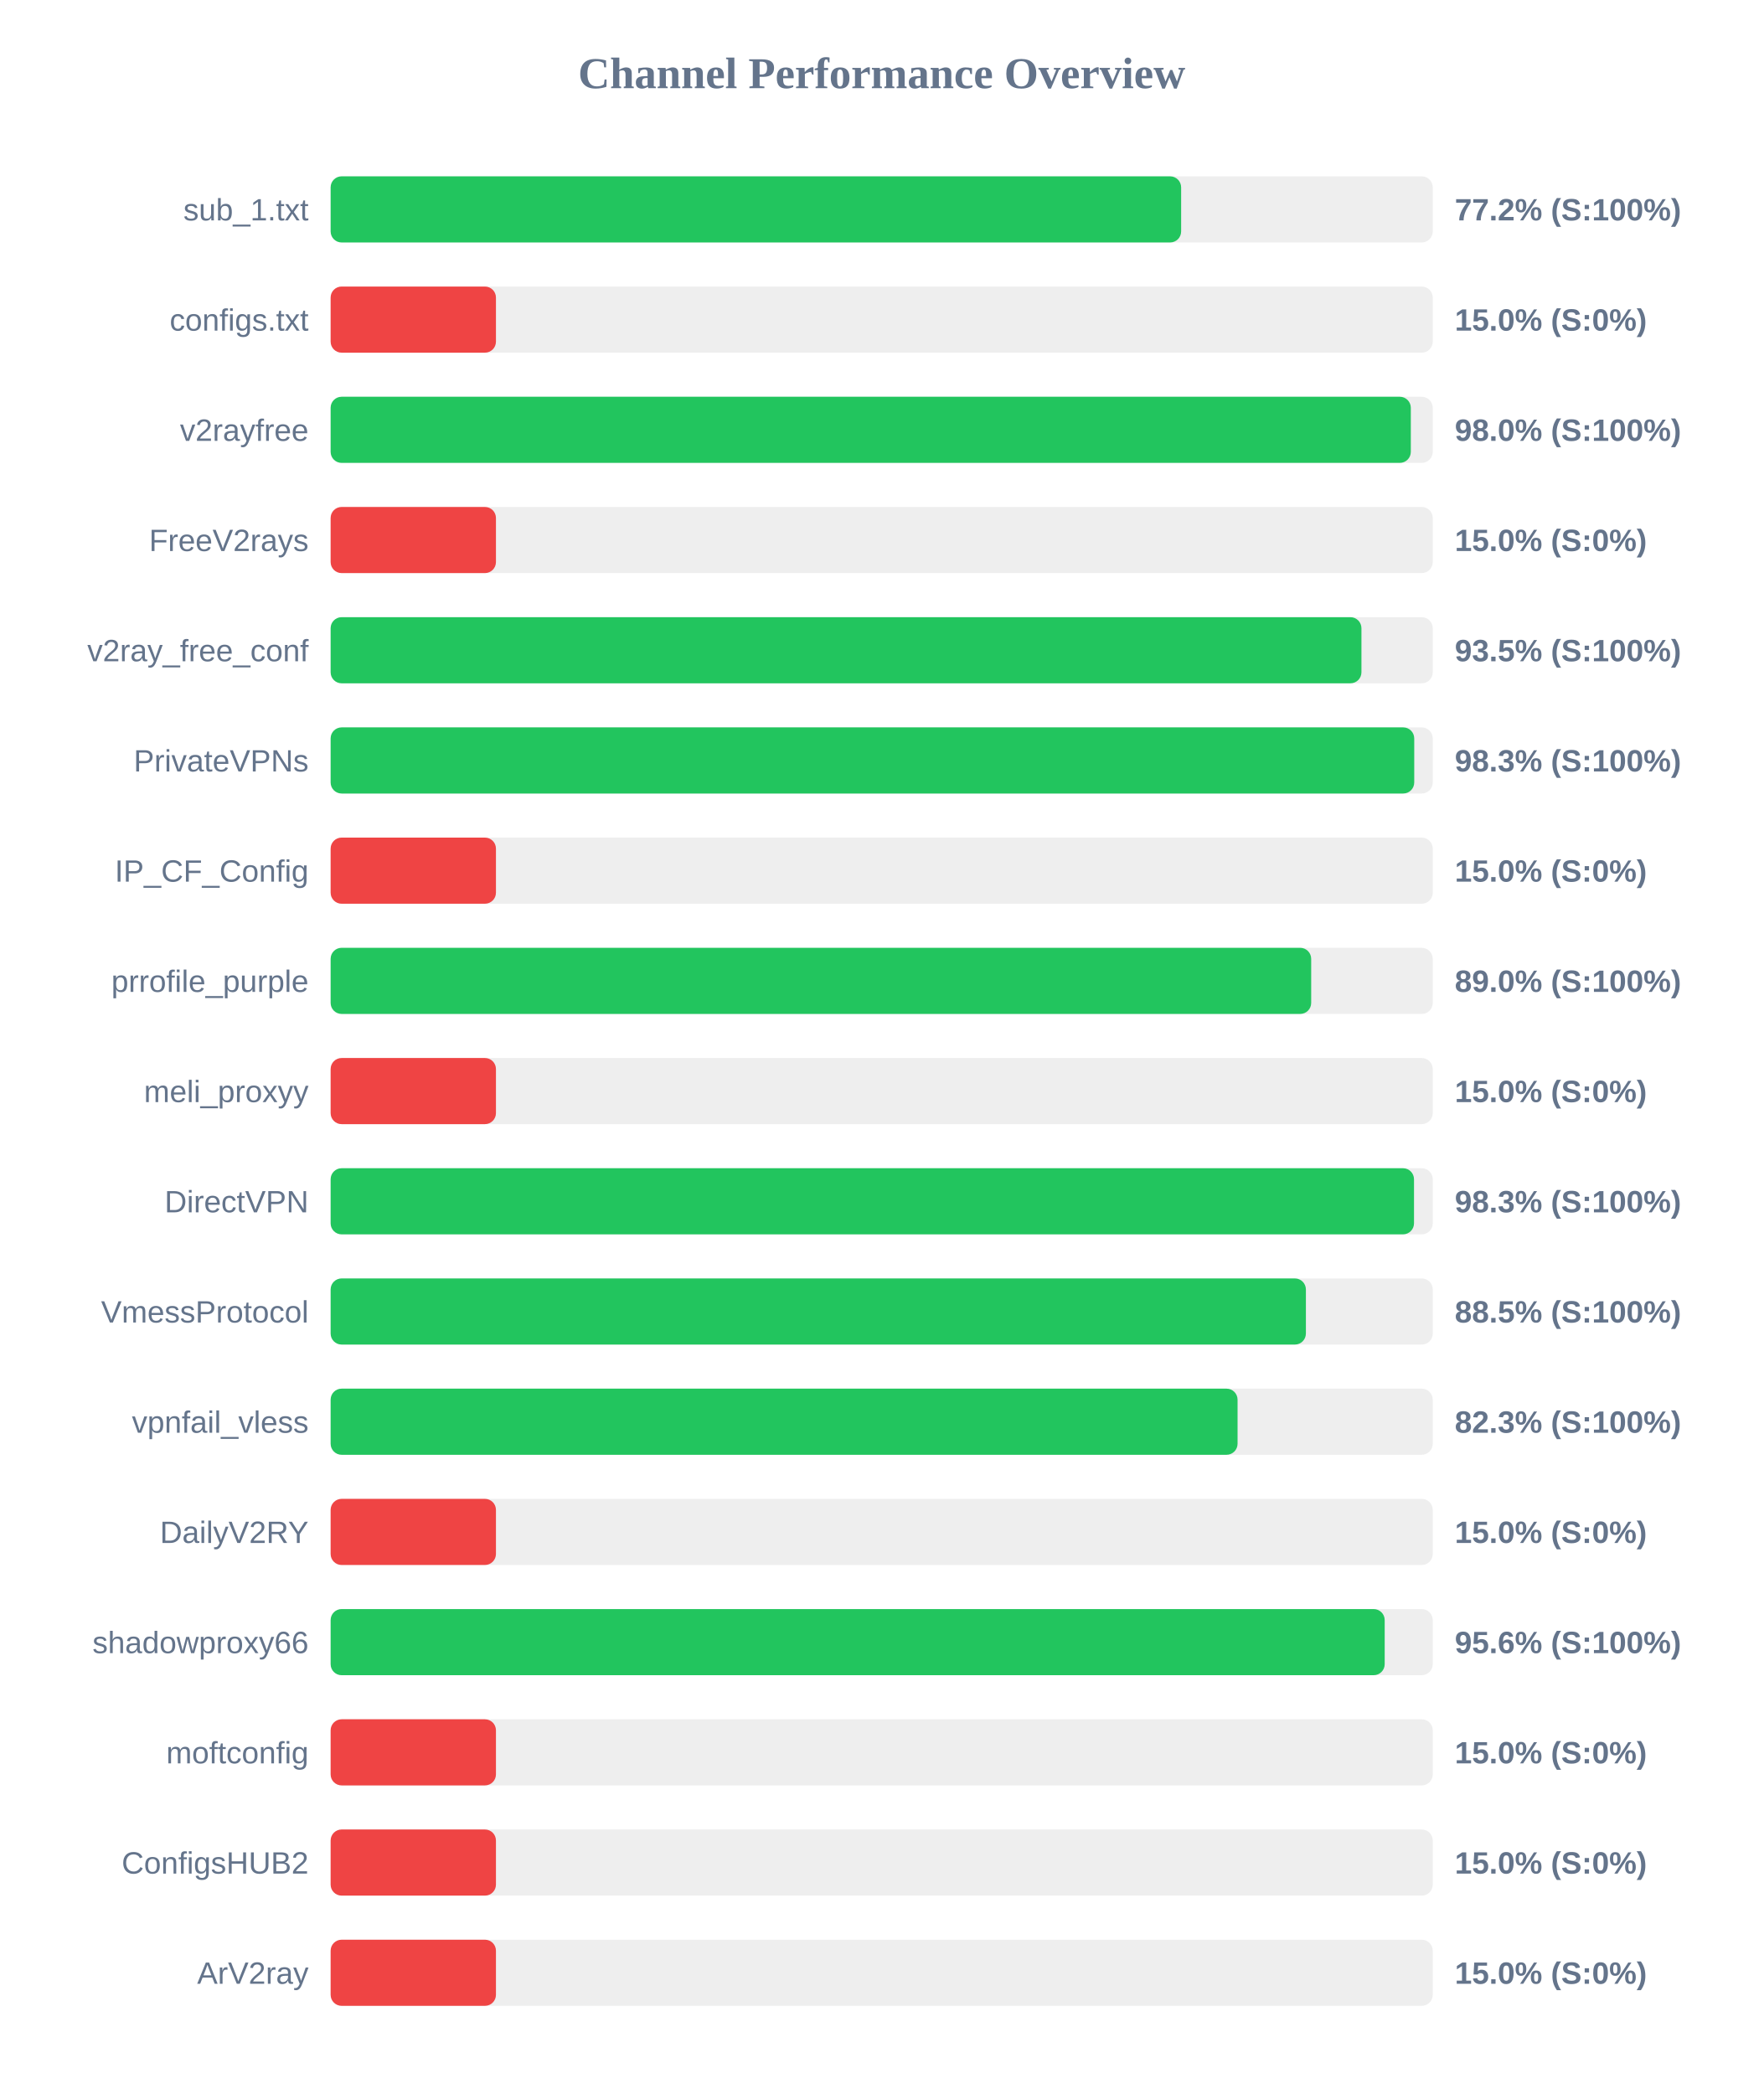
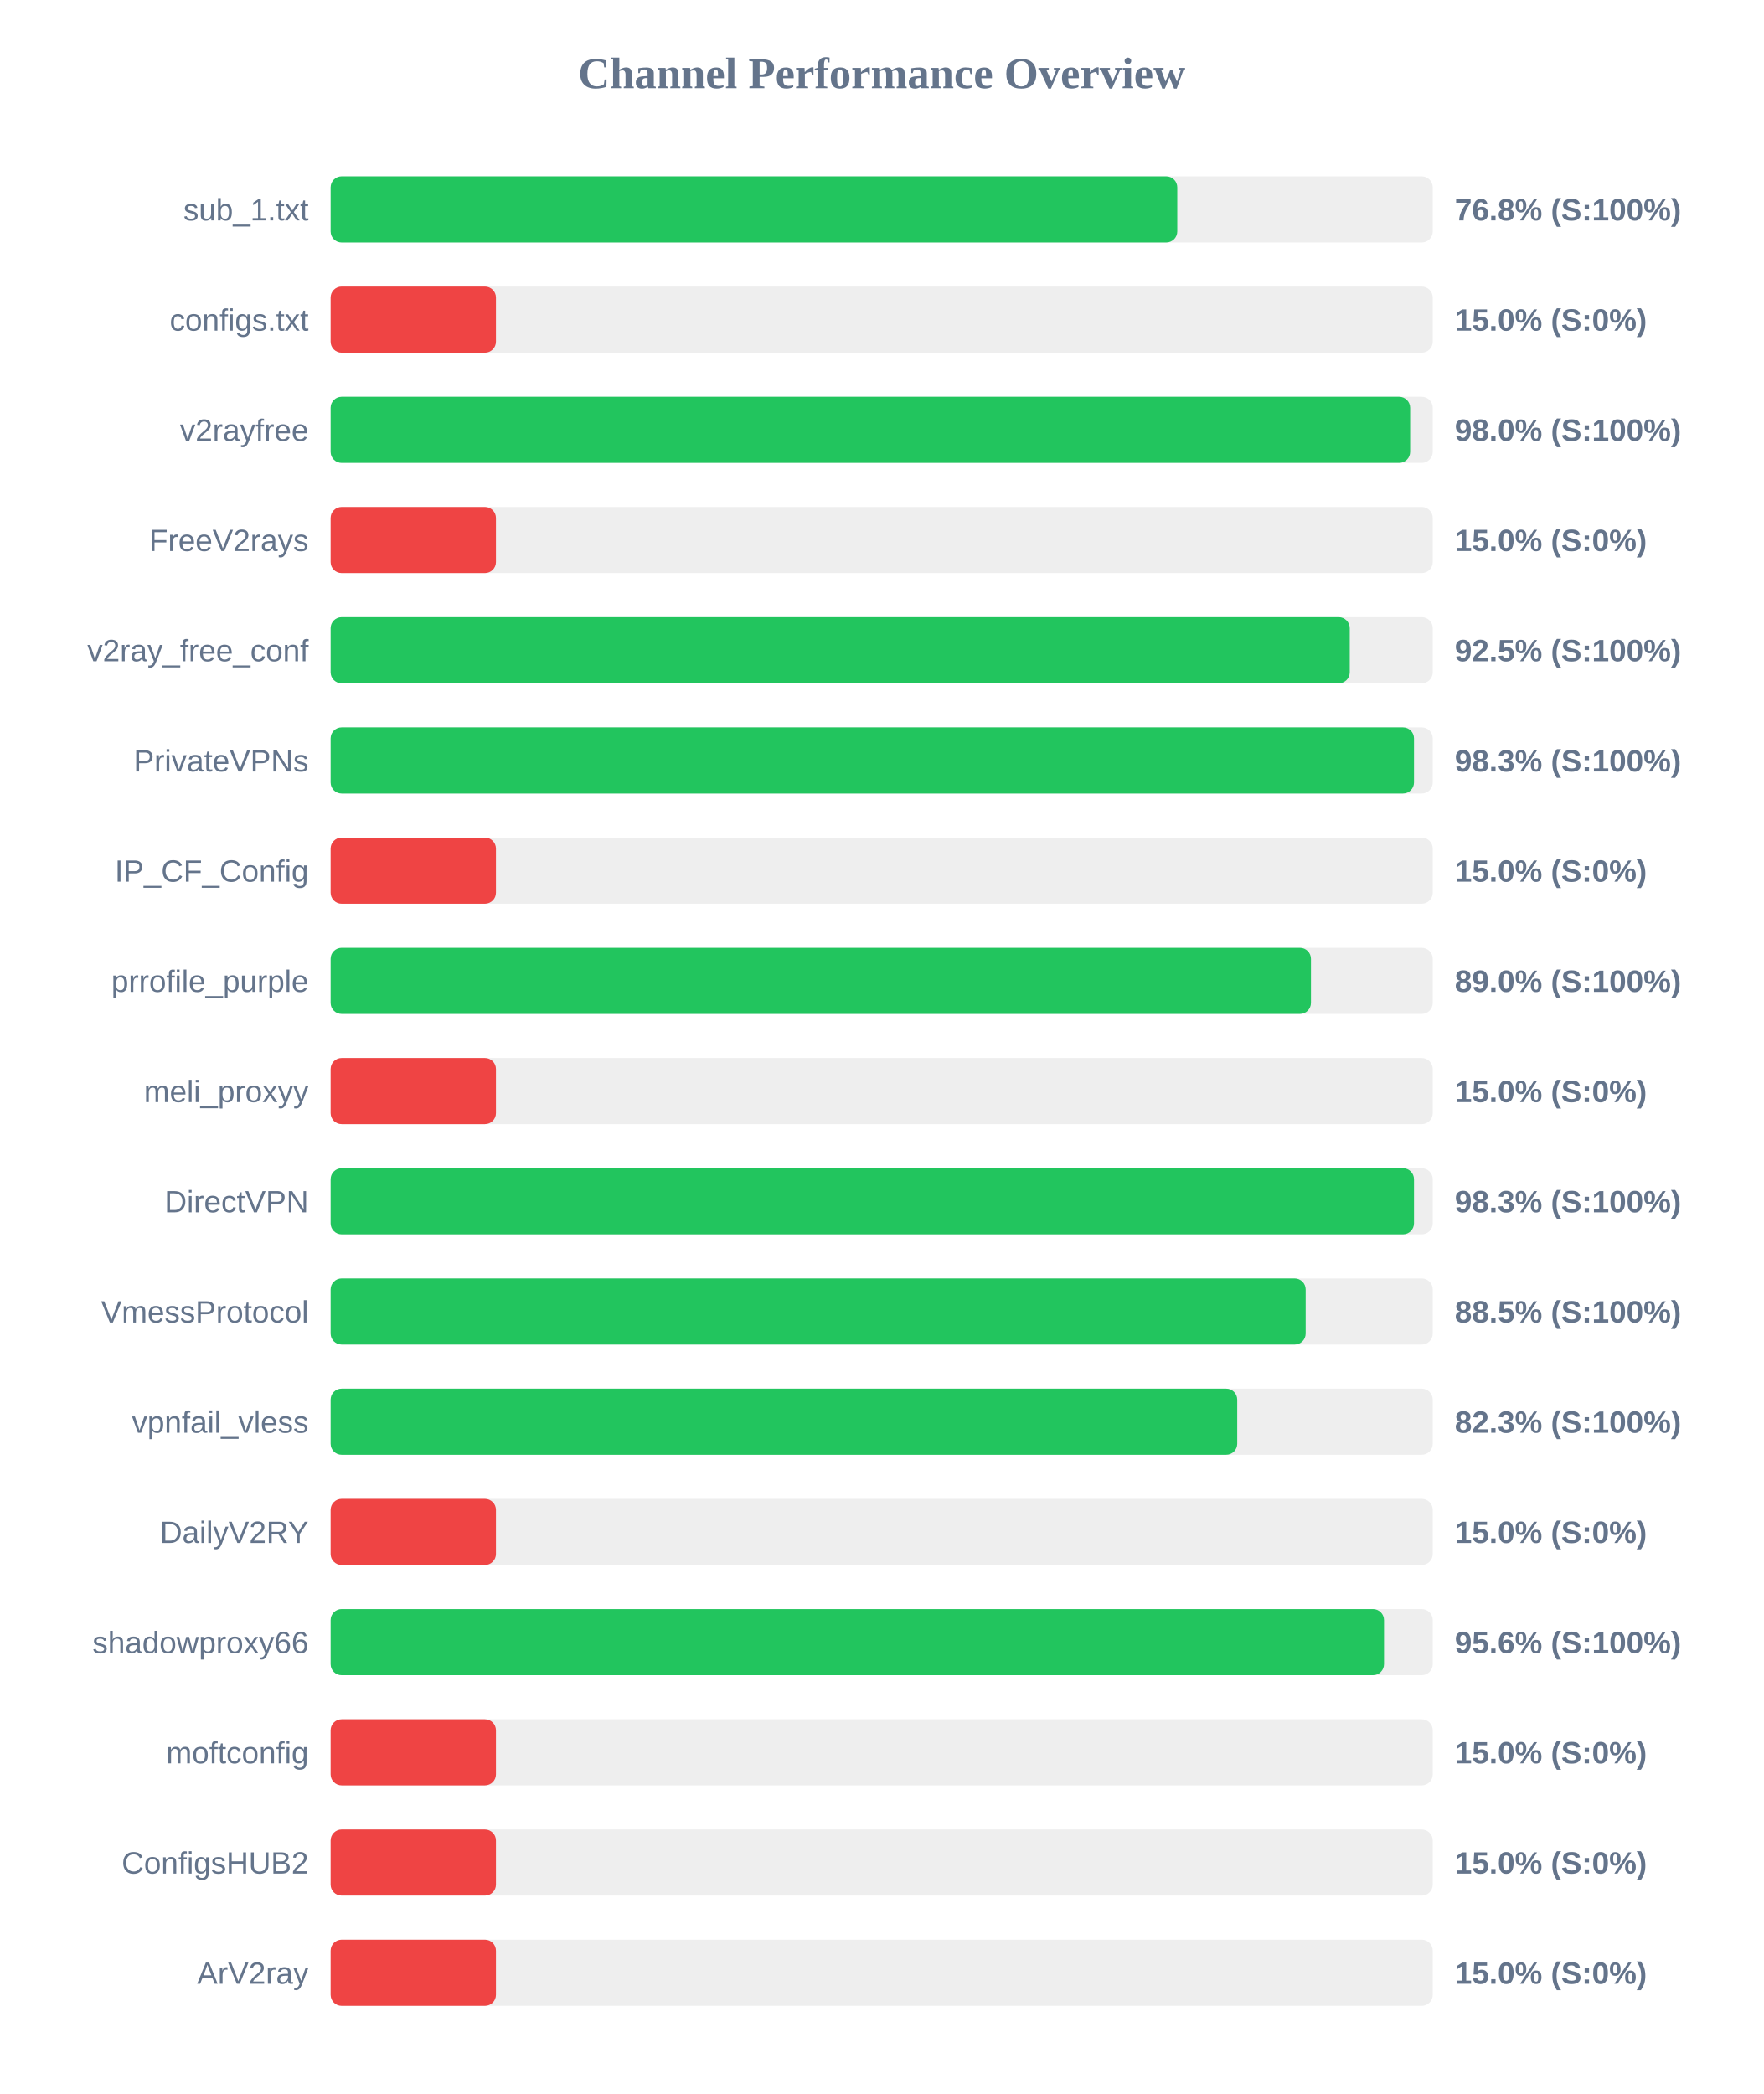
<svg xmlns="http://www.w3.org/2000/svg" width="800" height="950" version="1.1">
  <style>
        .row { font: 14px Arial; fill: #64748b; }
        .score { font: bold 14px Arial; fill: #64748b; }
    </style>
  <text x="400" y="40" text-anchor="middle" font-size="20px" font-weight="bold" fill="#64748b">Channel Performance Overview</text>
  <rect x="150" y="80" width="500" height="30" fill="#eee" rx="5" />
-   <rect x="150" y="80" width="385.85" height="30" fill="#22c55e" rx="5" />
+   <rect x="150" y="80" width="384.1" height="30" fill="#22c55e" rx="5" />
  <text x="140" y="100" text-anchor="end" class="row">sub_1.txt</text>
-   <text x="660" y="100" text-anchor="start" class="score">77.2% (S:100%)</text>
+   <text x="660" y="100" text-anchor="start" class="score">76.8% (S:100%)</text>
  <rect x="150" y="130" width="500" height="30" fill="#eee" rx="5" />
  <rect x="150" y="130" width="75.0" height="30" fill="#ef4444" rx="5" />
  <text x="140" y="150" text-anchor="end" class="row">configs.txt</text>
  <text x="660" y="150" text-anchor="start" class="score">15.0% (S:0%)</text>
  <rect x="150" y="180" width="500" height="30" fill="#eee" rx="5" />
-   <rect x="150" y="180" width="490.05" height="30" fill="#22c55e" rx="5" />
+   <rect x="150" y="180" width="489.75" height="30" fill="#22c55e" rx="5" />
  <text x="140" y="200" text-anchor="end" class="row">v2rayfree</text>
  <text x="660" y="200" text-anchor="start" class="score">98.0% (S:100%)</text>
  <rect x="150" y="230" width="500" height="30" fill="#eee" rx="5" />
  <rect x="150" y="230" width="75.0" height="30" fill="#ef4444" rx="5" />
  <text x="140" y="250" text-anchor="end" class="row">FreeV2rays</text>
  <text x="660" y="250" text-anchor="start" class="score">15.0% (S:0%)</text>
  <rect x="150" y="280" width="500" height="30" fill="#eee" rx="5" />
-   <rect x="150" y="280" width="467.65" height="30" fill="#22c55e" rx="5" />
+   <rect x="150" y="280" width="462.35" height="30" fill="#22c55e" rx="5" />
  <text x="140" y="300" text-anchor="end" class="row">v2ray_free_conf</text>
-   <text x="660" y="300" text-anchor="start" class="score">93.5% (S:100%)</text>
+   <text x="660" y="300" text-anchor="start" class="score">92.5% (S:100%)</text>
  <rect x="150" y="330" width="500" height="30" fill="#eee" rx="5" />
-   <rect x="150" y="330" width="491.6" height="30" fill="#22c55e" rx="5" />
+   <rect x="150" y="330" width="491.5" height="30" fill="#22c55e" rx="5" />
  <text x="140" y="350" text-anchor="end" class="row">PrivateVPNs</text>
  <text x="660" y="350" text-anchor="start" class="score">98.3% (S:100%)</text>
  <rect x="150" y="380" width="500" height="30" fill="#eee" rx="5" />
  <rect x="150" y="380" width="75.0" height="30" fill="#ef4444" rx="5" />
  <text x="140" y="400" text-anchor="end" class="row">IP_CF_Config</text>
  <text x="660" y="400" text-anchor="start" class="score">15.0% (S:0%)</text>
  <rect x="150" y="430" width="500" height="30" fill="#eee" rx="5" />
-   <rect x="150" y="430" width="444.85" height="30" fill="#22c55e" rx="5" />
+   <rect x="150" y="430" width="444.75" height="30" fill="#22c55e" rx="5" />
  <text x="140" y="450" text-anchor="end" class="row">prrofile_purple</text>
  <text x="660" y="450" text-anchor="start" class="score">89.0% (S:100%)</text>
  <rect x="150" y="480" width="500" height="30" fill="#eee" rx="5" />
  <rect x="150" y="480" width="75.0" height="30" fill="#ef4444" rx="5" />
  <text x="140" y="500" text-anchor="end" class="row">meli_proxyy</text>
  <text x="660" y="500" text-anchor="start" class="score">15.0% (S:0%)</text>
  <rect x="150" y="530" width="500" height="30" fill="#eee" rx="5" />
  <rect x="150" y="530" width="491.5" height="30" fill="#22c55e" rx="5" />
  <text x="140" y="550" text-anchor="end" class="row">DirectVPN</text>
  <text x="660" y="550" text-anchor="start" class="score">98.3% (S:100%)</text>
  <rect x="150" y="580" width="500" height="30" fill="#eee" rx="5" />
-   <rect x="150" y="580" width="442.45" height="30" fill="#22c55e" rx="5" />
+   <rect x="150" y="580" width="442.35" height="30" fill="#22c55e" rx="5" />
  <text x="140" y="600" text-anchor="end" class="row">VmessProtocol</text>
  <text x="660" y="600" text-anchor="start" class="score">88.5% (S:100%)</text>
  <rect x="150" y="630" width="500" height="30" fill="#eee" rx="5" />
-   <rect x="150" y="630" width="411.45" height="30" fill="#22c55e" rx="5" />
+   <rect x="150" y="630" width="411.3" height="30" fill="#22c55e" rx="5" />
  <text x="140" y="650" text-anchor="end" class="row">vpnfail_vless</text>
  <text x="660" y="650" text-anchor="start" class="score">82.3% (S:100%)</text>
  <rect x="150" y="680" width="500" height="30" fill="#eee" rx="5" />
  <rect x="150" y="680" width="75.0" height="30" fill="#ef4444" rx="5" />
  <text x="140" y="700" text-anchor="end" class="row">DailyV2RY</text>
  <text x="660" y="700" text-anchor="start" class="score">15.0% (S:0%)</text>
  <rect x="150" y="730" width="500" height="30" fill="#eee" rx="5" />
-   <rect x="150" y="730" width="478.2" height="30" fill="#22c55e" rx="5" />
+   <rect x="150" y="730" width="477.9" height="30" fill="#22c55e" rx="5" />
  <text x="140" y="750" text-anchor="end" class="row">shadowproxy66</text>
  <text x="660" y="750" text-anchor="start" class="score">95.6% (S:100%)</text>
  <rect x="150" y="780" width="500" height="30" fill="#eee" rx="5" />
  <rect x="150" y="780" width="75.0" height="30" fill="#ef4444" rx="5" />
  <text x="140" y="800" text-anchor="end" class="row">moftconfig</text>
  <text x="660" y="800" text-anchor="start" class="score">15.0% (S:0%)</text>
  <rect x="150" y="830" width="500" height="30" fill="#eee" rx="5" />
  <rect x="150" y="830" width="75.0" height="30" fill="#ef4444" rx="5" />
  <text x="140" y="850" text-anchor="end" class="row">ConfigsHUB2</text>
  <text x="660" y="850" text-anchor="start" class="score">15.0% (S:0%)</text>
  <rect x="150" y="880" width="500" height="30" fill="#eee" rx="5" />
  <rect x="150" y="880" width="75.0" height="30" fill="#ef4444" rx="5" />
  <text x="140" y="900" text-anchor="end" class="row">ArV2ray</text>
  <text x="660" y="900" text-anchor="start" class="score">15.0% (S:0%)</text>
</svg>
